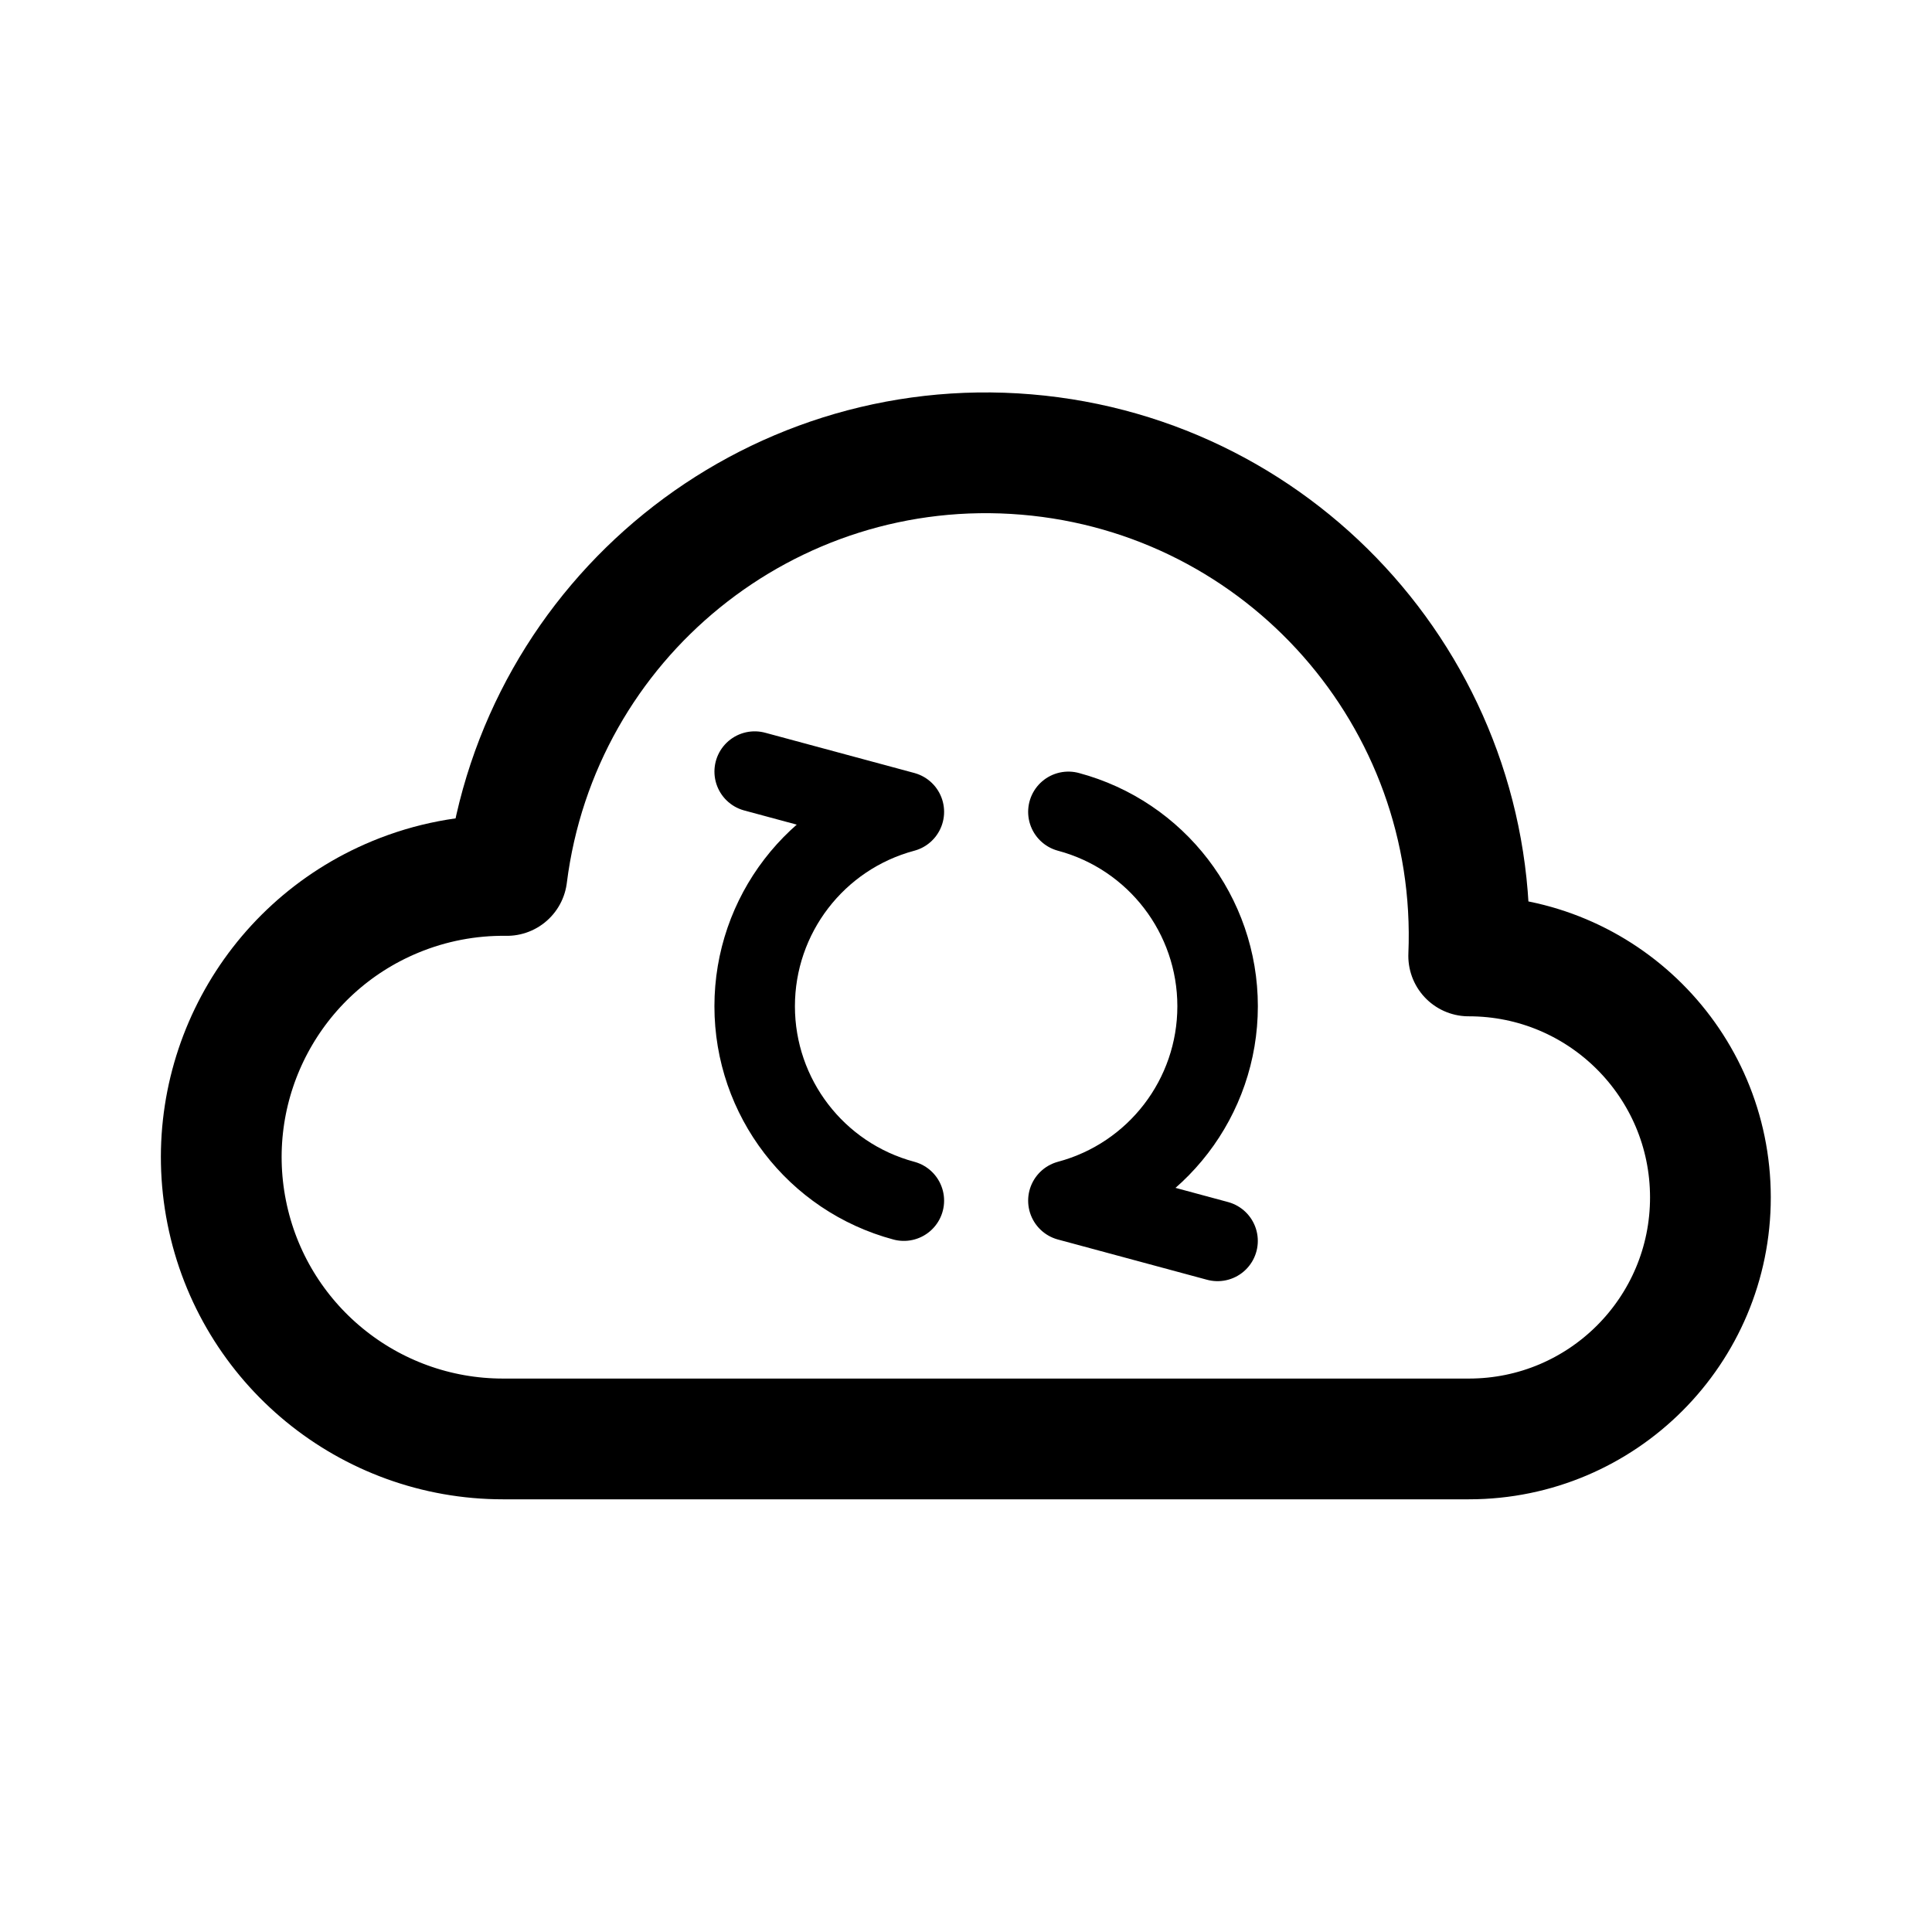
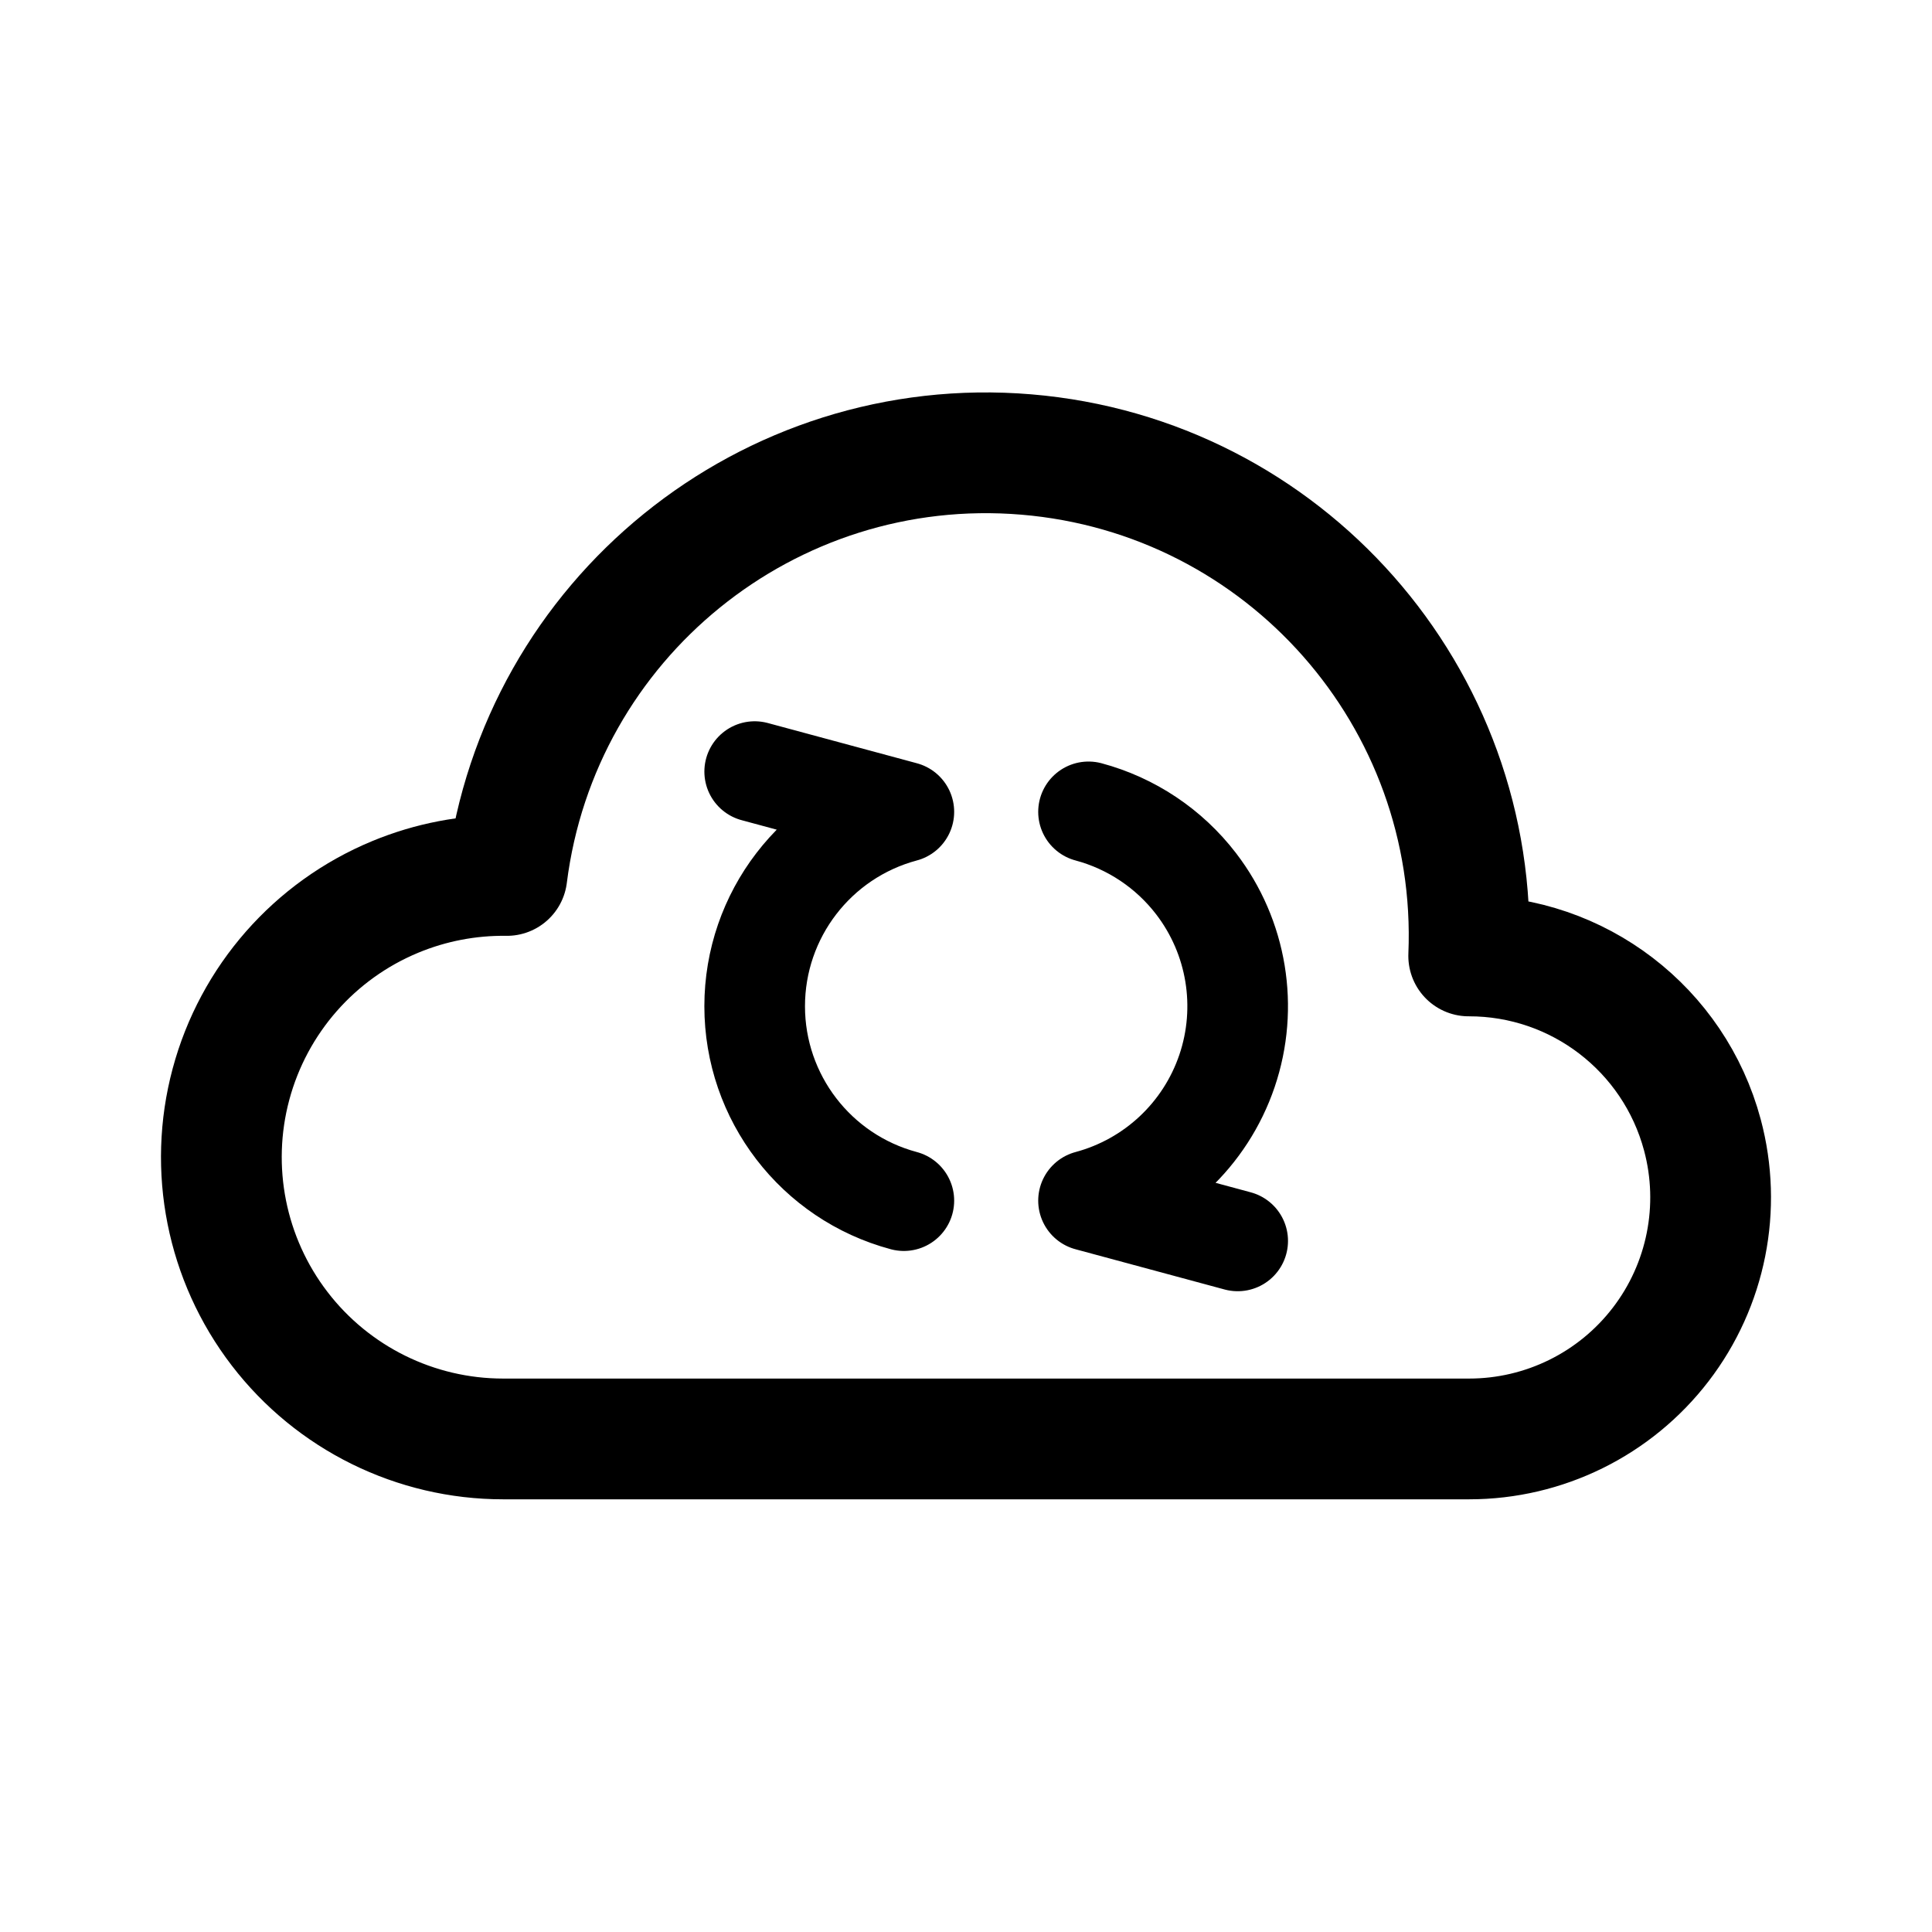
- <svg xmlns="http://www.w3.org/2000/svg" width="192" height="192" fill="none" stroke="#000" stroke-linecap="round" stroke-linejoin="round" viewBox="0 0 192 192">
-   <path stroke-width="8" d="M106.176 119.319a19.999 19.999 0 0 0 0-38.638m-16.352 0a20 20 0 0 0 0 38.638M75 76.68l14.82 4m16.36 38.64 14.82 4" />
-   <path stroke-width="12" d="M50 143h96m-96 0a27.998 27.998 0 0 1-10.715-53.869 28 28 0 0 1 11.091-2.129A48 48 0 0 1 145.958 95a24 24 0 0 1 .042 48" />
+ <svg xmlns="http://www.w3.org/2000/svg" width="192" height="192" viewBox="0 0 192 192" fill="none">
+   <path d="M108.176 119.319a20.002 20.002 0 0 0 10.691-31.494 19.999 19.999 0 0 0-10.691-7.144m-18.352 0a20 20 0 0 0 0 38.638M75 76.68l14.82 4m18.36 38.64 14.82 4" stroke="#000" stroke-width="10" stroke-linecap="round" stroke-linejoin="round" />
+   <path d="M50 143h96m-96 0a27.995 27.995 0 0 1-22.214-10.955 27.998 27.998 0 0 1 11.499-42.914 27.999 27.999 0 0 1 11.091-2.129A48 48 0 0 1 145.958 95a23.997 23.997 0 0 1 23.224 17.788A24 24 0 0 1 146 143" stroke="#000" stroke-width="12" stroke-linecap="round" stroke-linejoin="round" />
</svg>
